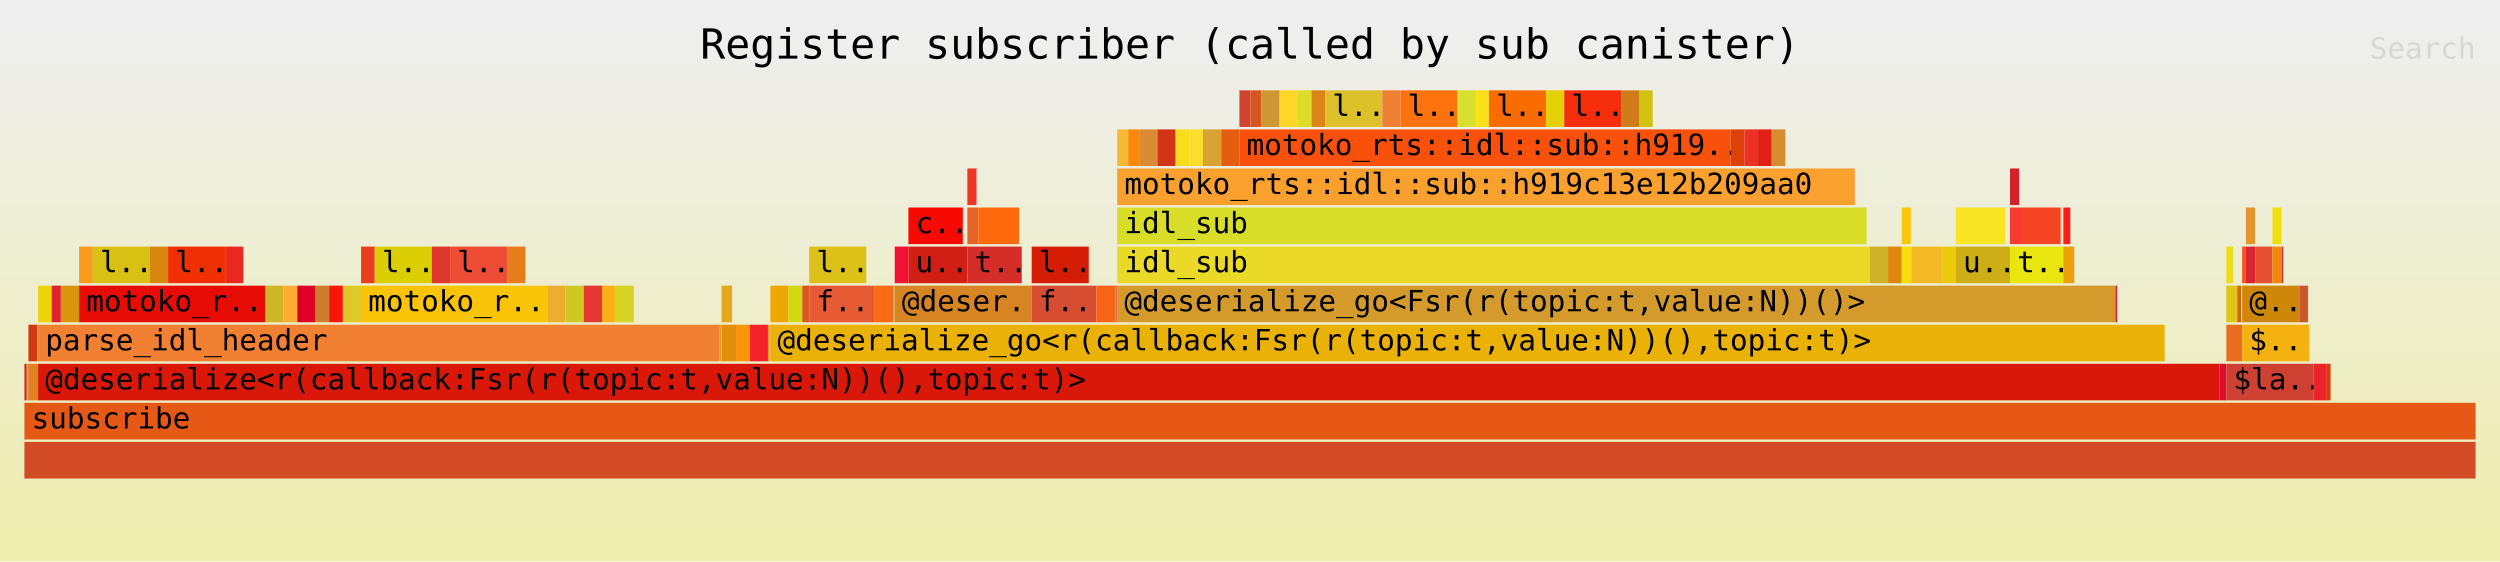
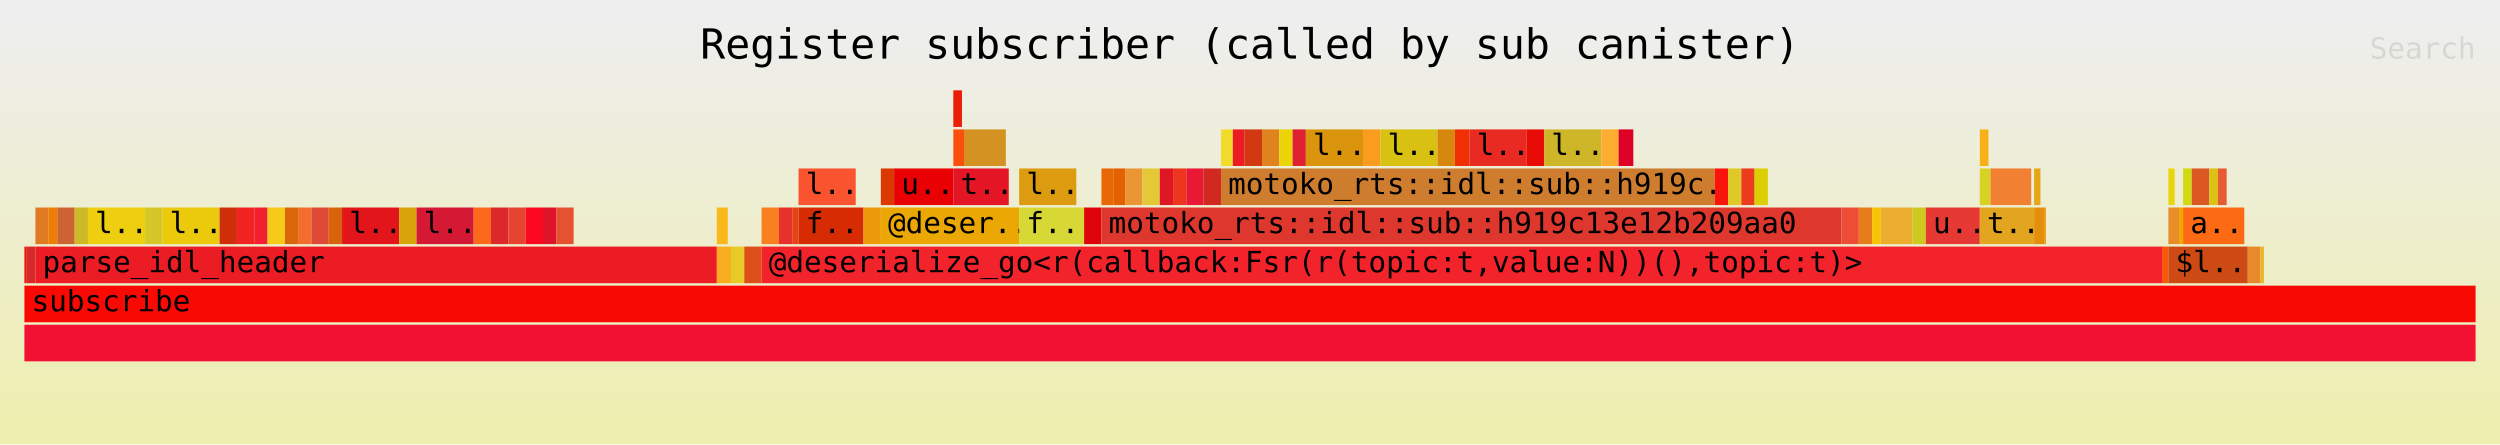
- <svg xmlns="http://www.w3.org/2000/svg" xmlns:ns1="http://github.com/jonhoo/inferno" version="1.1" width="1024" height="230" viewBox="0 0 1024 230">
+ <svg xmlns="http://www.w3.org/2000/svg" xmlns:ns1="http://github.com/jonhoo/inferno" version="1.1" width="1024" height="182" viewBox="0 0 1024 182">
  <defs>
    <linearGradient id="background" y1="0" y2="1" x1="0" x2="0">
      <stop stop-color="#eeeeee" offset="5%" />
      <stop stop-color="#eeeeb0" offset="95%" />
    </linearGradient>
  </defs>
  <style type="text/css">
text { font-family:monospace; font-size:12px }
#title { text-anchor:middle; font-size:17px; }
#matched { text-anchor:end; }
#search { text-anchor:end; opacity:0.1; cursor:pointer; }
#search:hover, #search.show { opacity:1; }
#subtitle { text-anchor:middle; font-color:rgb(160,160,160); }
#unzoom { cursor:pointer; }
#frames &gt; *:hover { stroke:black; stroke-width:0.5; cursor:pointer; }
.hide { display:none; }
.parent { opacity:0.5; }
</style>
-   <rect x="0" y="0" width="100%" height="230" fill="url(#background)" />
+   <rect x="0" y="0" width="100%" height="182" fill="url(#background)" />
  <text id="title" fill="rgb(0,0,0)" x="50%" y="24.00">Register subscriber (called by sub canister)</text>
-   <text id="details" fill="rgb(0,0,0)" x="10" y="213.00"> </text>
+   <text id="details" fill="rgb(0,0,0)" x="10" y="165.00"> </text>
  <text id="unzoom" class="hide" fill="rgb(0,0,0)" x="10" y="24.00">Reset Zoom</text>
  <text id="search" fill="rgb(0,0,0)" x="1014" y="24.00">Search</text>
-   <text id="matched" fill="rgb(0,0,0)" x="1014" y="213.00"> </text>
-   <svg id="frames" x="10" width="1004" total_samples="9145">
-     <g>
-       <rect x="0%" y="149" width="0.098%" height="15" fill="rgb(210,40,34)" ns1:x="0" ns1:w="9" />
-       <text x="0.293%" y="159.50" />
-     </g>
-     <g>
-       <rect x="0.098%" y="149" width="0.033%" height="15" fill="rgb(241,220,44)" ns1:x="9" ns1:w="3" />
-       <text x="0.391%" y="159.50" />
-     </g>
-     <g>
-       <rect x="0.131%" y="149" width="0.033%" height="15" fill="rgb(235,28,35)" ns1:x="12" ns1:w="3" />
-       <text x="0.424%" y="159.50" />
-     </g>
-     <g>
-       <rect x="0.164%" y="133" width="0.372%" height="15" fill="rgb(210,56,17)" ns1:x="15" ns1:w="34" />
-       <text x="0.457%" y="143.50" />
-     </g>
-     <g>
-       <rect x="0.164%" y="149" width="0.394%" height="15" fill="rgb(224,130,29)" ns1:x="15" ns1:w="36" />
-       <text x="0.457%" y="159.50" />
-     </g>
-     <g>
-       <rect x="0.558%" y="117" width="0.558%" height="15" fill="rgb(235,212,8)" ns1:x="51" ns1:w="51" />
-       <text x="0.851%" y="127.50" />
-     </g>
-     <g>
-       <rect x="1.115%" y="117" width="0.372%" height="15" fill="rgb(223,33,50)" ns1:x="102" ns1:w="34" />
-       <text x="1.408%" y="127.50" />
-     </g>
-     <g>
-       <rect x="1.487%" y="117" width="0.744%" height="15" fill="rgb(219,149,13)" ns1:x="136" ns1:w="68" />
-       <text x="1.78%" y="127.50" />
-     </g>
-     <g>
-       <rect x="2.231%" y="101" width="0.558%" height="15" fill="rgb(250,156,29)" ns1:x="204" ns1:w="51" />
-       <text x="2.524%" y="111.50" />
-     </g>
-     <g>
-       <rect x="2.788%" y="101" width="2.329%" height="15" fill="rgb(216,193,19)" ns1:x="255" ns1:w="213" />
-       <text x="3.081%" y="111.50">l..</text>
-     </g>
-     <g>
-       <rect x="5.118%" y="101" width="0.744%" height="15" fill="rgb(216,135,14)" ns1:x="468" ns1:w="68" />
-       <text x="5.41%" y="111.50" />
-     </g>
-     <g>
-       <rect x="5.861%" y="101" width="2.329%" height="15" fill="rgb(241,47,5)" ns1:x="536" ns1:w="213" />
-       <text x="6.154%" y="111.50">l..</text>
-     </g>
-     <g>
-       <rect x="8.19%" y="101" width="0.744%" height="15" fill="rgb(233,42,35)" ns1:x="749" ns1:w="68" />
-       <text x="8.483%" y="111.50" />
-     </g>
-     <g>
-       <rect x="2.231%" y="117" width="7.6%" height="15" fill="rgb(231,13,6)" ns1:x="204" ns1:w="695" />
-       <text x="2.524%" y="127.50">motoko_r..</text>
-     </g>
-     <g>
-       <rect x="9.831%" y="117" width="0.744%" height="15" fill="rgb(207,181,40)" ns1:x="899" ns1:w="68" />
-       <text x="10.123%" y="127.50" />
-     </g>
-     <g>
-       <rect x="10.574%" y="117" width="0.558%" height="15" fill="rgb(254,173,49)" ns1:x="967" ns1:w="51" />
-       <text x="10.867%" y="127.50" />
-     </g>
-     <g>
-       <rect x="11.132%" y="117" width="0.744%" height="15" fill="rgb(221,1,38)" ns1:x="1018" ns1:w="68" />
-       <text x="11.425%" y="127.50" />
-     </g>
-     <g>
-       <rect x="11.875%" y="117" width="0.558%" height="15" fill="rgb(206,124,46)" ns1:x="1086" ns1:w="51" />
-       <text x="12.168%" y="127.50" />
-     </g>
-     <g>
-       <rect x="12.433%" y="117" width="0.558%" height="15" fill="rgb(249,21,11)" ns1:x="1137" ns1:w="51" />
-       <text x="12.726%" y="127.50" />
-     </g>
-     <g>
-       <rect x="12.991%" y="117" width="0.744%" height="15" fill="rgb(222,201,40)" ns1:x="1188" ns1:w="68" />
-       <text x="13.284%" y="127.50" />
-     </g>
-     <g>
-       <rect x="13.734%" y="101" width="0.558%" height="15" fill="rgb(235,61,29)" ns1:x="1256" ns1:w="51" />
-       <text x="14.027%" y="111.50" />
-     </g>
-     <g>
-       <rect x="14.292%" y="101" width="2.329%" height="15" fill="rgb(219,207,3)" ns1:x="1307" ns1:w="213" />
-       <text x="14.585%" y="111.50">l..</text>
-     </g>
-     <g>
-       <rect x="16.621%" y="101" width="0.744%" height="15" fill="rgb(222,56,46)" ns1:x="1520" ns1:w="68" />
-       <text x="16.914%" y="111.50" />
-     </g>
-     <g>
-       <rect x="17.365%" y="101" width="2.329%" height="15" fill="rgb(239,76,54)" ns1:x="1588" ns1:w="213" />
-       <text x="17.658%" y="111.50">l..</text>
-     </g>
-     <g>
-       <rect x="19.694%" y="101" width="0.744%" height="15" fill="rgb(231,124,27)" ns1:x="1801" ns1:w="68" />
-       <text x="19.987%" y="111.50" />
-     </g>
-     <g>
-       <rect x="13.734%" y="117" width="7.6%" height="15" fill="rgb(249,195,6)" ns1:x="1256" ns1:w="695" />
-       <text x="14.027%" y="127.50">motoko_r..</text>
-     </g>
-     <g>
-       <rect x="21.334%" y="117" width="0.744%" height="15" fill="rgb(237,174,47)" ns1:x="1951" ns1:w="68" />
-       <text x="21.627%" y="127.50" />
-     </g>
-     <g>
-       <rect x="22.078%" y="117" width="0.744%" height="15" fill="rgb(206,201,31)" ns1:x="2019" ns1:w="68" />
-       <text x="22.371%" y="127.50" />
-     </g>
-     <g>
-       <rect x="22.821%" y="117" width="0.744%" height="15" fill="rgb(231,57,52)" ns1:x="2087" ns1:w="68" />
-       <text x="23.114%" y="127.50" />
-     </g>
-     <g>
-       <rect x="23.565%" y="117" width="0.558%" height="15" fill="rgb(248,177,22)" ns1:x="2155" ns1:w="51" />
-       <text x="23.858%" y="127.50" />
-     </g>
-     <g>
-       <rect x="24.122%" y="117" width="0.744%" height="15" fill="rgb(215,211,37)" ns1:x="2206" ns1:w="68" />
-       <text x="24.415%" y="127.50" />
-     </g>
-     <g>
-       <rect x="0.558%" y="133" width="27.786%" height="15" fill="rgb(241,128,51)" ns1:x="51" ns1:w="2541" />
-       <text x="0.851%" y="143.50">parse_idl_header</text>
-     </g>
-     <g>
-       <rect x="28.343%" y="133" width="0.098%" height="15" fill="rgb(227,165,31)" ns1:x="2592" ns1:w="9" />
-       <text x="28.636%" y="143.50" />
-     </g>
-     <g>
-       <rect x="28.442%" y="117" width="0.426%" height="15" fill="rgb(228,167,24)" ns1:x="2601" ns1:w="39" />
-       <text x="28.735%" y="127.50" />
-     </g>
-     <g>
-       <rect x="28.442%" y="133" width="0.591%" height="15" fill="rgb(228,143,12)" ns1:x="2601" ns1:w="54" />
-       <text x="28.735%" y="143.50" />
-     </g>
-     <g>
-       <rect x="29.032%" y="133" width="0.558%" height="15" fill="rgb(249,149,8)" ns1:x="2655" ns1:w="51" />
-       <text x="29.325%" y="143.50" />
-     </g>
-     <g>
-       <rect x="29.59%" y="133" width="0.744%" height="15" fill="rgb(243,35,44)" ns1:x="2706" ns1:w="68" />
-       <text x="29.883%" y="143.50" />
-     </g>
-     <g>
-       <rect x="30.334%" y="133" width="0.033%" height="15" fill="rgb(246,89,9)" ns1:x="2774" ns1:w="3" />
-       <text x="30.627%" y="143.50" />
-     </g>
-     <g>
-       <rect x="30.366%" y="133" width="0.033%" height="15" fill="rgb(233,213,13)" ns1:x="2777" ns1:w="3" />
-       <text x="30.659%" y="143.50" />
-     </g>
-     <g>
-       <rect x="30.399%" y="133" width="0.033%" height="15" fill="rgb(233,141,41)" ns1:x="2780" ns1:w="3" />
-       <text x="30.692%" y="143.50" />
-     </g>
-     <g>
-       <rect x="30.432%" y="117" width="0.744%" height="15" fill="rgb(239,167,4)" ns1:x="2783" ns1:w="68" />
-       <text x="30.725%" y="127.50" />
-     </g>
-     <g>
-       <rect x="31.175%" y="117" width="0.558%" height="15" fill="rgb(209,217,16)" ns1:x="2851" ns1:w="51" />
-       <text x="31.468%" y="127.50" />
-     </g>
-     <g>
-       <rect x="31.733%" y="117" width="0.284%" height="15" fill="rgb(219,88,35)" ns1:x="2902" ns1:w="26" />
-       <text x="32.026%" y="127.50" />
-     </g>
-     <g>
-       <rect x="32.017%" y="101" width="2.329%" height="15" fill="rgb(220,193,23)" ns1:x="2928" ns1:w="213" />
-       <text x="32.31%" y="111.50">l..</text>
-     </g>
-     <g>
-       <rect x="32.017%" y="117" width="2.646%" height="15" fill="rgb(230,90,52)" ns1:x="2928" ns1:w="242" />
-       <text x="32.31%" y="127.50">f..</text>
-     </g>
-     <g>
-       <rect x="34.664%" y="117" width="0.744%" height="15" fill="rgb(252,106,19)" ns1:x="3170" ns1:w="68" />
-       <text x="34.957%" y="127.50" />
-     </g>
-     <g>
-       <rect x="35.407%" y="117" width="0.033%" height="15" fill="rgb(206,74,20)" ns1:x="3238" ns1:w="3" />
-       <text x="35.7%" y="127.50" />
-     </g>
-     <g>
-       <rect x="35.44%" y="117" width="0.033%" height="15" fill="rgb(230,138,44)" ns1:x="3241" ns1:w="3" />
-       <text x="35.733%" y="127.50" />
-     </g>
-     <g>
-       <rect x="35.473%" y="117" width="0.033%" height="15" fill="rgb(235,182,43)" ns1:x="3244" ns1:w="3" />
-       <text x="35.766%" y="127.50" />
-     </g>
-     <g>
-       <rect x="35.506%" y="101" width="0.558%" height="15" fill="rgb(242,16,51)" ns1:x="3247" ns1:w="51" />
-       <text x="35.799%" y="111.50" />
-     </g>
-     <g>
-       <rect x="36.063%" y="85" width="2.22%" height="15" fill="rgb(248,9,4)" ns1:x="3298" ns1:w="203" />
-       <text x="36.356%" y="95.50">c..</text>
-     </g>
-     <g>
-       <rect x="36.063%" y="101" width="2.406%" height="15" fill="rgb(210,31,22)" ns1:x="3298" ns1:w="220" />
-       <text x="36.356%" y="111.50">u..</text>
-     </g>
-     <g>
-       <rect x="38.469%" y="69" width="0.372%" height="15" fill="rgb(239,54,39)" ns1:x="3518" ns1:w="34" />
-       <text x="38.762%" y="79.50" />
-     </g>
-     <g>
-       <rect x="38.469%" y="85" width="0.448%" height="15" fill="rgb(230,99,41)" ns1:x="3518" ns1:w="41" />
-       <text x="38.762%" y="95.50" />
-     </g>
-     <g>
-       <rect x="38.917%" y="85" width="1.662%" height="15" fill="rgb(253,106,12)" ns1:x="3559" ns1:w="152" />
-       <text x="39.21%" y="95.50" />
-     </g>
-     <g>
-       <rect x="38.469%" y="101" width="2.22%" height="15" fill="rgb(213,46,41)" ns1:x="3518" ns1:w="203" />
-       <text x="38.762%" y="111.50">t..</text>
-     </g>
-     <g>
-       <rect x="35.506%" y="117" width="5.588%" height="15" fill="rgb(215,133,35)" ns1:x="3247" ns1:w="511" />
-       <text x="35.799%" y="127.50">@deser..</text>
-     </g>
-     <g>
-       <rect x="41.093%" y="101" width="2.329%" height="15" fill="rgb(213,28,5)" ns1:x="3758" ns1:w="213" />
-       <text x="41.386%" y="111.50">l..</text>
-     </g>
-     <g>
-       <rect x="41.093%" y="117" width="2.646%" height="15" fill="rgb(215,77,49)" ns1:x="3758" ns1:w="242" />
-       <text x="41.386%" y="127.50">f..</text>
-     </g>
-     <g>
-       <rect x="43.74%" y="117" width="0.744%" height="15" fill="rgb(248,100,22)" ns1:x="4000" ns1:w="68" />
-       <text x="44.033%" y="127.50" />
-     </g>
-     <g>
-       <rect x="44.483%" y="117" width="0.033%" height="15" fill="rgb(208,67,9)" ns1:x="4068" ns1:w="3" />
-       <text x="44.776%" y="127.50" />
-     </g>
-     <g>
-       <rect x="44.516%" y="117" width="0.033%" height="15" fill="rgb(219,133,21)" ns1:x="4071" ns1:w="3" />
-       <text x="44.809%" y="127.50" />
-     </g>
-     <g>
-       <rect x="44.549%" y="117" width="0.033%" height="15" fill="rgb(246,46,29)" ns1:x="4074" ns1:w="3" />
-       <text x="44.842%" y="127.50" />
-     </g>
-     <g>
-       <rect x="44.582%" y="53" width="0.448%" height="15" fill="rgb(246,185,52)" ns1:x="4077" ns1:w="41" />
-       <text x="44.875%" y="63.50" />
-     </g>
-     <g>
-       <rect x="45.03%" y="53" width="0.448%" height="15" fill="rgb(252,136,11)" ns1:x="4118" ns1:w="41" />
-       <text x="45.323%" y="63.50" />
-     </g>
-     <g>
-       <rect x="45.478%" y="53" width="0.744%" height="15" fill="rgb(219,138,53)" ns1:x="4159" ns1:w="68" />
-       <text x="45.771%" y="63.50" />
-     </g>
-     <g>
-       <rect x="46.222%" y="53" width="0.744%" height="15" fill="rgb(211,51,23)" ns1:x="4227" ns1:w="68" />
-       <text x="46.515%" y="63.50" />
-     </g>
-     <g>
-       <rect x="46.966%" y="53" width="0.558%" height="15" fill="rgb(247,221,28)" ns1:x="4295" ns1:w="51" />
-       <text x="47.258%" y="63.50" />
-     </g>
-     <g>
-       <rect x="47.523%" y="53" width="0.558%" height="15" fill="rgb(251,222,45)" ns1:x="4346" ns1:w="51" />
-       <text x="47.816%" y="63.50" />
-     </g>
-     <g>
-       <rect x="48.081%" y="53" width="0.744%" height="15" fill="rgb(217,162,53)" ns1:x="4397" ns1:w="68" />
-       <text x="48.374%" y="63.50" />
-     </g>
-     <g>
-       <rect x="48.825%" y="53" width="0.744%" height="15" fill="rgb(229,93,14)" ns1:x="4465" ns1:w="68" />
-       <text x="49.117%" y="63.50" />
-     </g>
-     <g>
-       <rect x="49.568%" y="37" width="0.448%" height="15" fill="rgb(209,67,49)" ns1:x="4533" ns1:w="41" />
-       <text x="49.861%" y="47.50" />
-     </g>
-     <g>
-       <rect x="50.016%" y="37" width="0.448%" height="15" fill="rgb(213,87,29)" ns1:x="4574" ns1:w="41" />
-       <text x="50.309%" y="47.50" />
-     </g>
-     <g>
-       <rect x="50.465%" y="37" width="0.744%" height="15" fill="rgb(205,151,52)" ns1:x="4615" ns1:w="68" />
-       <text x="50.758%" y="47.50" />
-     </g>
-     <g>
-       <rect x="51.208%" y="37" width="0.744%" height="15" fill="rgb(253,215,39)" ns1:x="4683" ns1:w="68" />
-       <text x="51.501%" y="47.50" />
-     </g>
-     <g>
-       <rect x="51.952%" y="37" width="0.558%" height="15" fill="rgb(221,220,41)" ns1:x="4751" ns1:w="51" />
-       <text x="52.245%" y="47.50" />
-     </g>
-     <g>
-       <rect x="52.51%" y="37" width="0.558%" height="15" fill="rgb(218,133,21)" ns1:x="4802" ns1:w="51" />
-       <text x="52.803%" y="47.50" />
-     </g>
-     <g>
-       <rect x="53.067%" y="37" width="2.329%" height="15" fill="rgb(221,193,43)" ns1:x="4853" ns1:w="213" />
-       <text x="53.36%" y="47.50">l..</text>
-     </g>
-     <g>
-       <rect x="55.396%" y="37" width="0.744%" height="15" fill="rgb(240,128,52)" ns1:x="5066" ns1:w="68" />
-       <text x="55.689%" y="47.50" />
-     </g>
-     <g>
-       <rect x="56.14%" y="37" width="2.329%" height="15" fill="rgb(253,114,12)" ns1:x="5134" ns1:w="213" />
-       <text x="56.433%" y="47.50">l..</text>
-     </g>
-     <g>
-       <rect x="58.469%" y="37" width="0.744%" height="15" fill="rgb(215,223,47)" ns1:x="5347" ns1:w="68" />
-       <text x="58.762%" y="47.50" />
-     </g>
-     <g>
-       <rect x="59.213%" y="37" width="0.536%" height="15" fill="rgb(248,225,23)" ns1:x="5415" ns1:w="49" />
-       <text x="59.506%" y="47.50" />
-     </g>
-     <g>
-       <rect x="59.748%" y="37" width="2.329%" height="15" fill="rgb(250,108,0)" ns1:x="5464" ns1:w="213" />
-       <text x="60.041%" y="47.50">l..</text>
-     </g>
-     <g>
-       <rect x="62.078%" y="37" width="0.744%" height="15" fill="rgb(228,208,7)" ns1:x="5677" ns1:w="68" />
-       <text x="62.371%" y="47.50" />
-     </g>
-     <g>
-       <rect x="62.821%" y="37" width="2.329%" height="15" fill="rgb(244,45,10)" ns1:x="5745" ns1:w="213" />
-       <text x="63.114%" y="47.50">l..</text>
-     </g>
-     <g>
-       <rect x="65.15%" y="37" width="0.744%" height="15" fill="rgb(207,125,25)" ns1:x="5958" ns1:w="68" />
-       <text x="65.443%" y="47.50" />
-     </g>
-     <g>
-       <rect x="65.894%" y="37" width="0.536%" height="15" fill="rgb(210,195,18)" ns1:x="6026" ns1:w="49" />
-       <text x="66.187%" y="47.50" />
-     </g>
-     <g>
-       <rect x="49.568%" y="53" width="20.044%" height="15" fill="rgb(249,80,12)" ns1:x="4533" ns1:w="1833" />
-       <text x="49.861%" y="63.50">motoko_rts::idl::sub::h919..</text>
-     </g>
-     <g>
-       <rect x="69.612%" y="53" width="0.558%" height="15" fill="rgb(221,65,9)" ns1:x="6366" ns1:w="51" />
-       <text x="69.905%" y="63.50" />
-     </g>
-     <g>
-       <rect x="70.169%" y="53" width="0.558%" height="15" fill="rgb(235,49,36)" ns1:x="6417" ns1:w="51" />
-       <text x="70.463%" y="63.50" />
-     </g>
-     <g>
-       <rect x="70.727%" y="53" width="0.558%" height="15" fill="rgb(225,32,20)" ns1:x="6468" ns1:w="51" />
-       <text x="71.02%" y="63.50" />
-     </g>
-     <g>
-       <rect x="71.285%" y="53" width="0.558%" height="15" fill="rgb(215,141,46)" ns1:x="6519" ns1:w="51" />
-       <text x="71.578%" y="63.50" />
-     </g>
-     <g>
-       <rect x="44.582%" y="69" width="30.093%" height="15" fill="rgb(250,160,47)" ns1:x="4077" ns1:w="2752" />
-       <text x="44.875%" y="79.50">motoko_rts::idl::sub::h919c13e12b209aa0</text>
-     </g>
-     <g>
-       <rect x="44.582%" y="85" width="30.574%" height="15" fill="rgb(216,222,40)" ns1:x="4077" ns1:w="2796" />
-       <text x="44.875%" y="95.50">idl_sub</text>
-     </g>
-     <g>
-       <rect x="44.582%" y="101" width="30.705%" height="15" fill="rgb(234,217,39)" ns1:x="4077" ns1:w="2808" />
-       <text x="44.875%" y="111.50">idl_sub</text>
-     </g>
-     <g>
-       <rect x="75.287%" y="101" width="0.744%" height="15" fill="rgb(207,178,40)" ns1:x="6885" ns1:w="68" />
-       <text x="75.58%" y="111.50" />
-     </g>
-     <g>
-       <rect x="76.031%" y="101" width="0.558%" height="15" fill="rgb(221,136,13)" ns1:x="6953" ns1:w="51" />
-       <text x="76.324%" y="111.50" />
-     </g>
-     <g>
-       <rect x="76.588%" y="85" width="0.372%" height="15" fill="rgb(249,199,10)" ns1:x="7004" ns1:w="34" />
-       <text x="76.881%" y="95.50" />
-     </g>
-     <g>
-       <rect x="76.588%" y="101" width="0.394%" height="15" fill="rgb(249,222,13)" ns1:x="7004" ns1:w="36" />
-       <text x="76.881%" y="111.50" />
-     </g>
-     <g>
-       <rect x="76.982%" y="101" width="1.258%" height="15" fill="rgb(244,185,38)" ns1:x="7040" ns1:w="115" />
-       <text x="77.275%" y="111.50" />
-     </g>
-     <g>
-       <rect x="78.24%" y="101" width="0.558%" height="15" fill="rgb(236,202,9)" ns1:x="7155" ns1:w="51" />
-       <text x="78.532%" y="111.50" />
-     </g>
-     <g>
-       <rect x="78.797%" y="85" width="2.023%" height="15" fill="rgb(250,229,37)" ns1:x="7206" ns1:w="185" />
-       <text x="79.09%" y="95.50" />
-     </g>
-     <g>
-       <rect x="78.797%" y="101" width="2.209%" height="15" fill="rgb(206,174,23)" ns1:x="7206" ns1:w="202" />
-       <text x="79.09%" y="111.50">u..</text>
-     </g>
-     <g>
-       <rect x="81.006%" y="69" width="0.372%" height="15" fill="rgb(211,33,43)" ns1:x="7408" ns1:w="34" />
-       <text x="81.299%" y="79.50" />
-     </g>
-     <g>
-       <rect x="81.006%" y="85" width="0.448%" height="15" fill="rgb(245,58,50)" ns1:x="7408" ns1:w="41" />
-       <text x="81.299%" y="95.50" />
-     </g>
-     <g>
-       <rect x="81.454%" y="85" width="1.618%" height="15" fill="rgb(244,68,36)" ns1:x="7449" ns1:w="148" />
-       <text x="81.747%" y="95.50" />
-     </g>
-     <g>
-       <rect x="81.006%" y="101" width="2.176%" height="15" fill="rgb(232,229,15)" ns1:x="7408" ns1:w="199" />
-       <text x="81.299%" y="111.50">t..</text>
-     </g>
-     <g>
-       <rect x="83.182%" y="85" width="0.284%" height="15" fill="rgb(254,30,23)" ns1:x="7607" ns1:w="26" />
-       <text x="83.475%" y="95.50" />
-     </g>
-     <g>
-       <rect x="83.182%" y="101" width="0.448%" height="15" fill="rgb(235,160,14)" ns1:x="7607" ns1:w="41" />
-       <text x="83.475%" y="111.50" />
-     </g>
-     <g>
-       <rect x="44.582%" y="117" width="40.733%" height="15" fill="rgb(212,155,44)" ns1:x="4077" ns1:w="3725" />
-       <text x="44.875%" y="127.50">@deserialize_go&lt;Fsr(r(topic:t,value:N))()&gt;</text>
-     </g>
-     <g>
-       <rect x="85.314%" y="117" width="0.055%" height="15" fill="rgb(226,2,50)" ns1:x="7802" ns1:w="5" />
-       <text x="85.607%" y="127.50" />
-     </g>
-     <g>
-       <rect x="30.432%" y="133" width="56.883%" height="15" fill="rgb(234,177,6)" ns1:x="2783" ns1:w="5202" />
-       <text x="30.725%" y="143.50">@deserialize_go&lt;r(callback:Fsr(r(topic:t,value:N))(),topic:t)&gt;</text>
-     </g>
-     <g>
-       <rect x="0.558%" y="149" width="88.989%" height="15" fill="rgb(217,24,9)" ns1:x="51" ns1:w="8138" />
-       <text x="0.851%" y="159.50">@deserialize&lt;r(callback:Fsr(r(topic:t,value:N))(),topic:t)&gt;</text>
-     </g>
-     <g>
-       <rect x="89.546%" y="149" width="0.284%" height="15" fill="rgb(220,13,46)" ns1:x="8189" ns1:w="26" />
-       <text x="89.839%" y="159.50" />
-     </g>
-     <g>
-       <rect x="89.831%" y="101" width="0.284%" height="15" fill="rgb(239,221,27)" ns1:x="8215" ns1:w="26" />
-       <text x="90.124%" y="111.50" />
-     </g>
-     <g>
-       <rect x="89.831%" y="117" width="0.448%" height="15" fill="rgb(222,198,25)" ns1:x="8215" ns1:w="41" />
-       <text x="90.124%" y="127.50" />
-     </g>
-     <g>
-       <rect x="90.279%" y="117" width="0.153%" height="15" fill="rgb(211,99,13)" ns1:x="8256" ns1:w="14" />
-       <text x="90.572%" y="127.50" />
-     </g>
-     <g>
-       <rect x="89.831%" y="133" width="0.645%" height="15" fill="rgb(232,111,31)" ns1:x="8215" ns1:w="59" />
-       <text x="90.124%" y="143.50" />
-     </g>
-     <g>
-       <rect x="90.476%" y="101" width="0.153%" height="15" fill="rgb(245,82,37)" ns1:x="8274" ns1:w="14" />
-       <text x="90.769%" y="111.50" />
-     </g>
-     <g>
-       <rect x="90.629%" y="85" width="0.372%" height="15" fill="rgb(227,149,46)" ns1:x="8288" ns1:w="34" />
-       <text x="90.922%" y="95.50" />
-     </g>
-     <g>
-       <rect x="90.629%" y="101" width="0.394%" height="15" fill="rgb(218,36,50)" ns1:x="8288" ns1:w="36" />
-       <text x="90.922%" y="111.50" />
-     </g>
-     <g>
-       <rect x="91.022%" y="101" width="0.689%" height="15" fill="rgb(226,80,48)" ns1:x="8324" ns1:w="63" />
-       <text x="91.315%" y="111.50" />
-     </g>
-     <g>
-       <rect x="91.711%" y="85" width="0.372%" height="15" fill="rgb(238,224,15)" ns1:x="8387" ns1:w="34" />
-       <text x="92.004%" y="95.50" />
-     </g>
-     <g>
-       <rect x="91.711%" y="101" width="0.394%" height="15" fill="rgb(241,136,10)" ns1:x="8387" ns1:w="36" />
-       <text x="92.004%" y="111.50" />
-     </g>
-     <g>
-       <rect x="92.105%" y="101" width="0.044%" height="15" fill="rgb(208,32,45)" ns1:x="8423" ns1:w="4" />
-       <text x="92.398%" y="111.50" />
-     </g>
-     <g>
-       <rect x="90.476%" y="117" width="2.362%" height="15" fill="rgb(207,135,9)" ns1:x="8274" ns1:w="216" />
-       <text x="90.769%" y="127.50">@..</text>
-     </g>
-     <g>
-       <rect x="92.838%" y="117" width="0.328%" height="15" fill="rgb(206,86,44)" ns1:x="8490" ns1:w="30" />
-       <text x="93.131%" y="127.50" />
-     </g>
-     <g>
-       <rect x="90.476%" y="133" width="2.745%" height="15" fill="rgb(245,177,15)" ns1:x="8274" ns1:w="251" />
-       <text x="90.769%" y="143.50">$..</text>
-     </g>
-     <g>
-       <rect x="89.831%" y="149" width="3.554%" height="15" fill="rgb(206,64,50)" ns1:x="8215" ns1:w="325" />
-       <text x="90.124%" y="159.50">$la..</text>
-     </g>
-     <g>
-       <rect x="93.384%" y="149" width="0.547%" height="15" fill="rgb(234,36,40)" ns1:x="8540" ns1:w="50" />
-       <text x="93.677%" y="159.50" />
-     </g>
-     <g>
-       <rect x="93.931%" y="149" width="0.153%" height="15" fill="rgb(213,64,8)" ns1:x="8590" ns1:w="14" />
-       <text x="94.224%" y="159.50" />
-     </g>
-     <g>
-       <rect x="0%" y="181" width="100%" height="15" fill="rgb(210,75,36)" ns1:x="0" ns1:w="9145" />
-       <text x="0.293%" y="191.50" />
-     </g>
-     <g>
-       <rect x="0%" y="165" width="100%" height="15" fill="rgb(229,88,21)" ns1:x="0" ns1:w="9145" />
-       <text x="0.293%" y="175.50">subscribe</text>
+   <text id="matched" fill="rgb(0,0,0)" x="1014" y="165.00"> </text>
+   <svg id="frames" x="10" width="1004" total_samples="8489">
+     <g>
+       <rect x="0%" y="101" width="0.094%" height="15" fill="rgb(232,18,1)" ns1:x="0" ns1:w="8" />
+       <text x="0.293%" y="111.50" />
+     </g>
+     <g>
+       <rect x="0.094%" y="101" width="0.353%" height="15" fill="rgb(215,41,42)" ns1:x="8" ns1:w="30" />
+       <text x="0.387%" y="111.50" />
+     </g>
+     <g>
+       <rect x="0.448%" y="85" width="0.542%" height="15" fill="rgb(224,123,36)" ns1:x="38" ns1:w="46" />
+       <text x="0.741%" y="95.50" />
+     </g>
+     <g>
+       <rect x="0.99%" y="85" width="0.353%" height="15" fill="rgb(240,125,3)" ns1:x="84" ns1:w="30" />
+       <text x="1.282%" y="95.50" />
+     </g>
+     <g>
+       <rect x="1.343%" y="85" width="0.707%" height="15" fill="rgb(205,98,50)" ns1:x="114" ns1:w="60" />
+       <text x="1.636%" y="95.50" />
+     </g>
+     <g>
+       <rect x="2.05%" y="85" width="0.542%" height="15" fill="rgb(205,185,37)" ns1:x="174" ns1:w="46" />
+       <text x="2.343%" y="95.50" />
+     </g>
+     <g>
+       <rect x="2.592%" y="85" width="2.332%" height="15" fill="rgb(238,207,15)" ns1:x="220" ns1:w="198" />
+       <text x="2.885%" y="95.50">l..</text>
+     </g>
+     <g>
+       <rect x="4.924%" y="85" width="0.707%" height="15" fill="rgb(213,199,42)" ns1:x="418" ns1:w="60" />
+       <text x="5.217%" y="95.50" />
+     </g>
+     <g>
+       <rect x="5.631%" y="85" width="2.332%" height="15" fill="rgb(235,201,11)" ns1:x="478" ns1:w="198" />
+       <text x="5.924%" y="95.50">l..</text>
+     </g>
+     <g>
+       <rect x="7.963%" y="85" width="0.707%" height="15" fill="rgb(207,46,11)" ns1:x="676" ns1:w="60" />
+       <text x="8.256%" y="95.50" />
+     </g>
+     <g>
+       <rect x="8.67%" y="85" width="0.707%" height="15" fill="rgb(241,35,35)" ns1:x="736" ns1:w="60" />
+       <text x="8.963%" y="95.50" />
+     </g>
+     <g>
+       <rect x="9.377%" y="85" width="0.542%" height="15" fill="rgb(243,32,47)" ns1:x="796" ns1:w="46" />
+       <text x="9.67%" y="95.50" />
+     </g>
+     <g>
+       <rect x="9.919%" y="85" width="0.707%" height="15" fill="rgb(247,202,23)" ns1:x="842" ns1:w="60" />
+       <text x="10.212%" y="95.50" />
+     </g>
+     <g>
+       <rect x="10.626%" y="85" width="0.542%" height="15" fill="rgb(219,102,11)" ns1:x="902" ns1:w="46" />
+       <text x="10.918%" y="95.50" />
+     </g>
+     <g>
+       <rect x="11.167%" y="85" width="0.542%" height="15" fill="rgb(243,110,44)" ns1:x="948" ns1:w="46" />
+       <text x="11.46%" y="95.50" />
+     </g>
+     <g>
+       <rect x="11.709%" y="85" width="0.707%" height="15" fill="rgb(222,74,54)" ns1:x="994" ns1:w="60" />
+       <text x="12.002%" y="95.50" />
+     </g>
+     <g>
+       <rect x="12.416%" y="85" width="0.542%" height="15" fill="rgb(216,99,12)" ns1:x="1054" ns1:w="46" />
+       <text x="12.709%" y="95.50" />
+     </g>
+     <g>
+       <rect x="12.958%" y="85" width="2.332%" height="15" fill="rgb(226,22,26)" ns1:x="1100" ns1:w="198" />
+       <text x="13.251%" y="95.50">l..</text>
+     </g>
+     <g>
+       <rect x="15.29%" y="85" width="0.707%" height="15" fill="rgb(217,163,10)" ns1:x="1298" ns1:w="60" />
+       <text x="15.583%" y="95.50" />
+     </g>
+     <g>
+       <rect x="15.997%" y="85" width="2.332%" height="15" fill="rgb(213,25,53)" ns1:x="1358" ns1:w="198" />
+       <text x="16.29%" y="95.50">l..</text>
+     </g>
+     <g>
+       <rect x="18.33%" y="85" width="0.707%" height="15" fill="rgb(252,105,26)" ns1:x="1556" ns1:w="60" />
+       <text x="18.623%" y="95.50" />
+     </g>
+     <g>
+       <rect x="19.036%" y="85" width="0.707%" height="15" fill="rgb(220,39,43)" ns1:x="1616" ns1:w="60" />
+       <text x="19.329%" y="95.50" />
+     </g>
+     <g>
+       <rect x="19.743%" y="85" width="0.707%" height="15" fill="rgb(229,68,48)" ns1:x="1676" ns1:w="60" />
+       <text x="20.036%" y="95.50" />
+     </g>
+     <g>
+       <rect x="20.45%" y="85" width="0.707%" height="15" fill="rgb(252,8,32)" ns1:x="1736" ns1:w="60" />
+       <text x="20.743%" y="95.50" />
+     </g>
+     <g>
+       <rect x="21.157%" y="85" width="0.542%" height="15" fill="rgb(223,20,43)" ns1:x="1796" ns1:w="46" />
+       <text x="21.45%" y="95.50" />
+     </g>
+     <g>
+       <rect x="21.699%" y="85" width="0.707%" height="15" fill="rgb(229,81,49)" ns1:x="1842" ns1:w="60" />
+       <text x="21.992%" y="95.50" />
+     </g>
+     <g>
+       <rect x="0.448%" y="101" width="27.801%" height="15" fill="rgb(236,28,36)" ns1:x="38" ns1:w="2360" />
+       <text x="0.741%" y="111.50">parse_idl_header</text>
+     </g>
+     <g>
+       <rect x="28.248%" y="85" width="0.448%" height="15" fill="rgb(249,185,26)" ns1:x="2398" ns1:w="38" />
+       <text x="28.541%" y="95.50" />
+     </g>
+     <g>
+       <rect x="28.248%" y="101" width="0.577%" height="15" fill="rgb(249,174,33)" ns1:x="2398" ns1:w="49" />
+       <text x="28.541%" y="111.50" />
+     </g>
+     <g>
+       <rect x="28.826%" y="101" width="0.542%" height="15" fill="rgb(233,201,37)" ns1:x="2447" ns1:w="46" />
+       <text x="29.119%" y="111.50" />
+     </g>
+     <g>
+       <rect x="29.367%" y="101" width="0.707%" height="15" fill="rgb(221,78,26)" ns1:x="2493" ns1:w="60" />
+       <text x="29.66%" y="111.50" />
+     </g>
+     <g>
+       <rect x="30.074%" y="85" width="0.707%" height="15" fill="rgb(250,127,30)" ns1:x="2553" ns1:w="60" />
+       <text x="30.367%" y="95.50" />
+     </g>
+     <g>
+       <rect x="30.781%" y="85" width="0.542%" height="15" fill="rgb(230,49,44)" ns1:x="2613" ns1:w="46" />
+       <text x="31.074%" y="95.50" />
+     </g>
+     <g>
+       <rect x="31.323%" y="85" width="0.259%" height="15" fill="rgb(229,67,23)" ns1:x="2659" ns1:w="22" />
+       <text x="31.616%" y="95.50" />
+     </g>
+     <g>
+       <rect x="31.582%" y="69" width="2.332%" height="15" fill="rgb(249,83,47)" ns1:x="2681" ns1:w="198" />
+       <text x="31.875%" y="79.50">l..</text>
+     </g>
+     <g>
+       <rect x="31.582%" y="85" width="2.651%" height="15" fill="rgb(215,43,3)" ns1:x="2681" ns1:w="225" />
+       <text x="31.875%" y="95.50">f..</text>
+     </g>
+     <g>
+       <rect x="34.233%" y="85" width="0.707%" height="15" fill="rgb(238,154,13)" ns1:x="2906" ns1:w="60" />
+       <text x="34.526%" y="95.50" />
+     </g>
+     <g>
+       <rect x="34.939%" y="69" width="0.542%" height="15" fill="rgb(219,56,2)" ns1:x="2966" ns1:w="46" />
+       <text x="35.232%" y="79.50" />
+     </g>
+     <g>
+       <rect x="35.481%" y="69" width="2.415%" height="15" fill="rgb(233,0,4)" ns1:x="3012" ns1:w="205" />
+       <text x="35.774%" y="79.50">u..</text>
+     </g>
+     <g>
+       <rect x="37.896%" y="37" width="0.353%" height="15" fill="rgb(235,30,7)" ns1:x="3217" ns1:w="30" />
+       <text x="38.189%" y="47.50" />
+     </g>
+     <g>
+       <rect x="37.896%" y="53" width="0.436%" height="15" fill="rgb(250,79,13)" ns1:x="3217" ns1:w="37" />
+       <text x="38.189%" y="63.50" />
+     </g>
+     <g>
+       <rect x="38.332%" y="53" width="1.708%" height="15" fill="rgb(211,146,34)" ns1:x="3254" ns1:w="145" />
+       <text x="38.625%" y="63.50" />
+     </g>
+     <g>
+       <rect x="37.896%" y="69" width="2.262%" height="15" fill="rgb(228,22,38)" ns1:x="3217" ns1:w="192" />
+       <text x="38.189%" y="79.50">t..</text>
+     </g>
+     <g>
+       <rect x="34.939%" y="85" width="5.643%" height="15" fill="rgb(235,168,5)" ns1:x="2966" ns1:w="479" />
+       <text x="35.232%" y="95.50">@deser..</text>
+     </g>
+     <g>
+       <rect x="40.582%" y="69" width="2.332%" height="15" fill="rgb(221,155,16)" ns1:x="3445" ns1:w="198" />
+       <text x="40.875%" y="79.50">l..</text>
+     </g>
+     <g>
+       <rect x="40.582%" y="85" width="2.651%" height="15" fill="rgb(215,215,53)" ns1:x="3445" ns1:w="225" />
+       <text x="40.875%" y="95.50">f..</text>
+     </g>
+     <g>
+       <rect x="43.232%" y="85" width="0.707%" height="15" fill="rgb(223,4,10)" ns1:x="3670" ns1:w="60" />
+       <text x="43.525%" y="95.50" />
+     </g>
+     <g>
+       <rect x="43.939%" y="69" width="0.483%" height="15" fill="rgb(234,103,6)" ns1:x="3730" ns1:w="41" />
+       <text x="44.232%" y="79.50" />
+     </g>
+     <g>
+       <rect x="44.422%" y="69" width="0.483%" height="15" fill="rgb(227,97,0)" ns1:x="3771" ns1:w="41" />
+       <text x="44.715%" y="79.50" />
+     </g>
+     <g>
+       <rect x="44.905%" y="69" width="0.707%" height="15" fill="rgb(234,150,53)" ns1:x="3812" ns1:w="60" />
+       <text x="45.198%" y="79.50" />
+     </g>
+     <g>
+       <rect x="45.612%" y="69" width="0.707%" height="15" fill="rgb(228,201,54)" ns1:x="3872" ns1:w="60" />
+       <text x="45.905%" y="79.50" />
+     </g>
+     <g>
+       <rect x="46.319%" y="69" width="0.542%" height="15" fill="rgb(222,22,37)" ns1:x="3932" ns1:w="46" />
+       <text x="46.612%" y="79.50" />
+     </g>
+     <g>
+       <rect x="46.861%" y="69" width="0.542%" height="15" fill="rgb(237,53,32)" ns1:x="3978" ns1:w="46" />
+       <text x="47.154%" y="79.50" />
+     </g>
+     <g>
+       <rect x="47.403%" y="69" width="0.707%" height="15" fill="rgb(233,25,53)" ns1:x="4024" ns1:w="60" />
+       <text x="47.696%" y="79.50" />
+     </g>
+     <g>
+       <rect x="48.109%" y="69" width="0.707%" height="15" fill="rgb(210,40,34)" ns1:x="4084" ns1:w="60" />
+       <text x="48.402%" y="79.50" />
+     </g>
+     <g>
+       <rect x="48.816%" y="53" width="0.483%" height="15" fill="rgb(241,220,44)" ns1:x="4144" ns1:w="41" />
+       <text x="49.109%" y="63.50" />
+     </g>
+     <g>
+       <rect x="49.299%" y="53" width="0.483%" height="15" fill="rgb(235,28,35)" ns1:x="4185" ns1:w="41" />
+       <text x="49.592%" y="63.50" />
+     </g>
+     <g>
+       <rect x="49.782%" y="53" width="0.707%" height="15" fill="rgb(210,56,17)" ns1:x="4226" ns1:w="60" />
+       <text x="50.075%" y="63.50" />
+     </g>
+     <g>
+       <rect x="50.489%" y="53" width="0.707%" height="15" fill="rgb(224,130,29)" ns1:x="4286" ns1:w="60" />
+       <text x="50.782%" y="63.50" />
+     </g>
+     <g>
+       <rect x="51.196%" y="53" width="0.542%" height="15" fill="rgb(235,212,8)" ns1:x="4346" ns1:w="46" />
+       <text x="51.489%" y="63.50" />
+     </g>
+     <g>
+       <rect x="51.737%" y="53" width="0.542%" height="15" fill="rgb(223,33,50)" ns1:x="4392" ns1:w="46" />
+       <text x="52.031%" y="63.50" />
+     </g>
+     <g>
+       <rect x="52.279%" y="53" width="2.332%" height="15" fill="rgb(219,149,13)" ns1:x="4438" ns1:w="198" />
+       <text x="52.572%" y="63.50">l..</text>
+     </g>
+     <g>
+       <rect x="54.612%" y="53" width="0.707%" height="15" fill="rgb(250,156,29)" ns1:x="4636" ns1:w="60" />
+       <text x="54.905%" y="63.50" />
+     </g>
+     <g>
+       <rect x="55.319%" y="53" width="2.332%" height="15" fill="rgb(216,193,19)" ns1:x="4696" ns1:w="198" />
+       <text x="55.612%" y="63.50">l..</text>
+     </g>
+     <g>
+       <rect x="57.651%" y="53" width="0.707%" height="15" fill="rgb(216,135,14)" ns1:x="4894" ns1:w="60" />
+       <text x="57.944%" y="63.50" />
+     </g>
+     <g>
+       <rect x="58.358%" y="53" width="0.601%" height="15" fill="rgb(241,47,5)" ns1:x="4954" ns1:w="51" />
+       <text x="58.651%" y="63.50" />
+     </g>
+     <g>
+       <rect x="58.959%" y="53" width="2.332%" height="15" fill="rgb(233,42,35)" ns1:x="5005" ns1:w="198" />
+       <text x="59.252%" y="63.50">l..</text>
+     </g>
+     <g>
+       <rect x="61.291%" y="53" width="0.707%" height="15" fill="rgb(231,13,6)" ns1:x="5203" ns1:w="60" />
+       <text x="61.584%" y="63.50" />
+     </g>
+     <g>
+       <rect x="61.998%" y="53" width="2.332%" height="15" fill="rgb(207,181,40)" ns1:x="5263" ns1:w="198" />
+       <text x="62.291%" y="63.50">l..</text>
+     </g>
+     <g>
+       <rect x="64.33%" y="53" width="0.707%" height="15" fill="rgb(254,173,49)" ns1:x="5461" ns1:w="60" />
+       <text x="64.623%" y="63.50" />
+     </g>
+     <g>
+       <rect x="65.037%" y="53" width="0.601%" height="15" fill="rgb(221,1,38)" ns1:x="5521" ns1:w="51" />
+       <text x="65.33%" y="63.50" />
+     </g>
+     <g>
+       <rect x="48.816%" y="69" width="20.144%" height="15" fill="rgb(206,124,46)" ns1:x="4144" ns1:w="1710" />
+       <text x="49.109%" y="79.50">motoko_rts::idl::sub::h919c..</text>
+     </g>
+     <g>
+       <rect x="68.96%" y="69" width="0.542%" height="15" fill="rgb(249,21,11)" ns1:x="5854" ns1:w="46" />
+       <text x="69.253%" y="79.50" />
+     </g>
+     <g>
+       <rect x="69.502%" y="69" width="0.542%" height="15" fill="rgb(222,201,40)" ns1:x="5900" ns1:w="46" />
+       <text x="69.795%" y="79.50" />
+     </g>
+     <g>
+       <rect x="70.044%" y="69" width="0.542%" height="15" fill="rgb(235,61,29)" ns1:x="5946" ns1:w="46" />
+       <text x="70.337%" y="79.50" />
+     </g>
+     <g>
+       <rect x="70.585%" y="69" width="0.542%" height="15" fill="rgb(219,207,3)" ns1:x="5992" ns1:w="46" />
+       <text x="70.878%" y="79.50" />
+     </g>
+     <g>
+       <rect x="43.939%" y="85" width="30.192%" height="15" fill="rgb(222,56,46)" ns1:x="3730" ns1:w="2563" />
+       <text x="44.232%" y="95.50">motoko_rts::idl::sub::h919c13e12b209aa0</text>
+     </g>
+     <g>
+       <rect x="74.131%" y="85" width="0.707%" height="15" fill="rgb(239,76,54)" ns1:x="6293" ns1:w="60" />
+       <text x="74.424%" y="95.50" />
+     </g>
+     <g>
+       <rect x="74.838%" y="85" width="0.542%" height="15" fill="rgb(231,124,27)" ns1:x="6353" ns1:w="46" />
+       <text x="75.131%" y="95.50" />
+     </g>
+     <g>
+       <rect x="75.38%" y="85" width="0.353%" height="15" fill="rgb(249,195,6)" ns1:x="6399" ns1:w="30" />
+       <text x="75.673%" y="95.50" />
+     </g>
+     <g>
+       <rect x="75.733%" y="85" width="1.296%" height="15" fill="rgb(237,174,47)" ns1:x="6429" ns1:w="110" />
+       <text x="76.026%" y="95.50" />
+     </g>
+     <g>
+       <rect x="77.029%" y="85" width="0.542%" height="15" fill="rgb(206,201,31)" ns1:x="6539" ns1:w="46" />
+       <text x="77.322%" y="95.50" />
+     </g>
+     <g>
+       <rect x="77.571%" y="85" width="2.203%" height="15" fill="rgb(231,57,52)" ns1:x="6585" ns1:w="187" />
+       <text x="77.864%" y="95.50">u..</text>
+     </g>
+     <g>
+       <rect x="79.774%" y="53" width="0.353%" height="15" fill="rgb(248,177,22)" ns1:x="6772" ns1:w="30" />
+       <text x="80.067%" y="63.50" />
+     </g>
+     <g>
+       <rect x="79.774%" y="69" width="0.436%" height="15" fill="rgb(215,211,37)" ns1:x="6772" ns1:w="37" />
+       <text x="80.067%" y="79.50" />
+     </g>
+     <g>
+       <rect x="80.21%" y="69" width="1.661%" height="15" fill="rgb(241,128,51)" ns1:x="6809" ns1:w="141" />
+       <text x="80.503%" y="79.50" />
+     </g>
+     <g>
+       <rect x="79.774%" y="85" width="2.215%" height="15" fill="rgb(227,165,31)" ns1:x="6772" ns1:w="188" />
+       <text x="80.067%" y="95.50">t..</text>
+     </g>
+     <g>
+       <rect x="81.989%" y="69" width="0.259%" height="15" fill="rgb(228,167,24)" ns1:x="6960" ns1:w="22" />
+       <text x="82.281%" y="79.50" />
+     </g>
+     <g>
+       <rect x="81.989%" y="85" width="0.436%" height="15" fill="rgb(228,143,12)" ns1:x="6960" ns1:w="37" />
+       <text x="82.281%" y="95.50" />
+     </g>
+     <g>
+       <rect x="82.424%" y="85" width="0.047%" height="15" fill="rgb(249,149,8)" ns1:x="6997" ns1:w="4" />
+       <text x="82.717%" y="95.50" />
+     </g>
+     <g>
+       <rect x="30.074%" y="101" width="57.133%" height="15" fill="rgb(243,35,44)" ns1:x="2553" ns1:w="4850" />
+       <text x="30.367%" y="111.50">@deserialize_go&lt;r(callback:Fsr(r(topic:t,value:N))(),topic:t)&gt;</text>
+     </g>
+     <g>
+       <rect x="87.207%" y="101" width="0.259%" height="15" fill="rgb(246,89,9)" ns1:x="7403" ns1:w="22" />
+       <text x="87.5%" y="111.50" />
+     </g>
+     <g>
+       <rect x="87.466%" y="69" width="0.259%" height="15" fill="rgb(233,213,13)" ns1:x="7425" ns1:w="22" />
+       <text x="87.759%" y="79.50" />
+     </g>
+     <g>
+       <rect x="87.466%" y="85" width="0.436%" height="15" fill="rgb(233,141,41)" ns1:x="7425" ns1:w="37" />
+       <text x="87.759%" y="95.50" />
+     </g>
+     <g>
+       <rect x="87.902%" y="85" width="0.165%" height="15" fill="rgb(239,167,4)" ns1:x="7462" ns1:w="14" />
+       <text x="88.195%" y="95.50" />
+     </g>
+     <g>
+       <rect x="88.067%" y="69" width="0.353%" height="15" fill="rgb(209,217,16)" ns1:x="7476" ns1:w="30" />
+       <text x="88.36%" y="79.50" />
+     </g>
+     <g>
+       <rect x="88.42%" y="69" width="0.719%" height="15" fill="rgb(219,88,35)" ns1:x="7506" ns1:w="61" />
+       <text x="88.713%" y="79.50" />
+     </g>
+     <g>
+       <rect x="89.139%" y="69" width="0.353%" height="15" fill="rgb(220,193,23)" ns1:x="7567" ns1:w="30" />
+       <text x="89.432%" y="79.50" />
+     </g>
+     <g>
+       <rect x="89.492%" y="69" width="0.353%" height="15" fill="rgb(230,90,52)" ns1:x="7597" ns1:w="30" />
+       <text x="89.785%" y="79.50" />
+     </g>
+     <g>
+       <rect x="88.067%" y="85" width="2.497%" height="15" fill="rgb(252,106,19)" ns1:x="7476" ns1:w="212" />
+       <text x="88.36%" y="95.50">a..</text>
+     </g>
+     <g>
+       <rect x="87.466%" y="101" width="3.24%" height="15" fill="rgb(206,74,20)" ns1:x="7425" ns1:w="275" />
+       <text x="87.759%" y="111.50">$l..</text>
+     </g>
+     <g>
+       <rect x="90.706%" y="101" width="0.506%" height="15" fill="rgb(230,138,44)" ns1:x="7700" ns1:w="43" />
+       <text x="90.999%" y="111.50" />
+     </g>
+     <g>
+       <rect x="91.212%" y="101" width="0.153%" height="15" fill="rgb(235,182,43)" ns1:x="7743" ns1:w="13" />
+       <text x="91.505%" y="111.50" />
+     </g>
+     <g>
+       <rect x="0%" y="133" width="100%" height="15" fill="rgb(242,16,51)" ns1:x="0" ns1:w="8489" />
+       <text x="0.293%" y="143.50" />
+     </g>
+     <g>
+       <rect x="0%" y="117" width="100%" height="15" fill="rgb(248,9,4)" ns1:x="0" ns1:w="8489" />
+       <text x="0.293%" y="127.50">subscribe</text>
    </g>
  </svg>
</svg>
